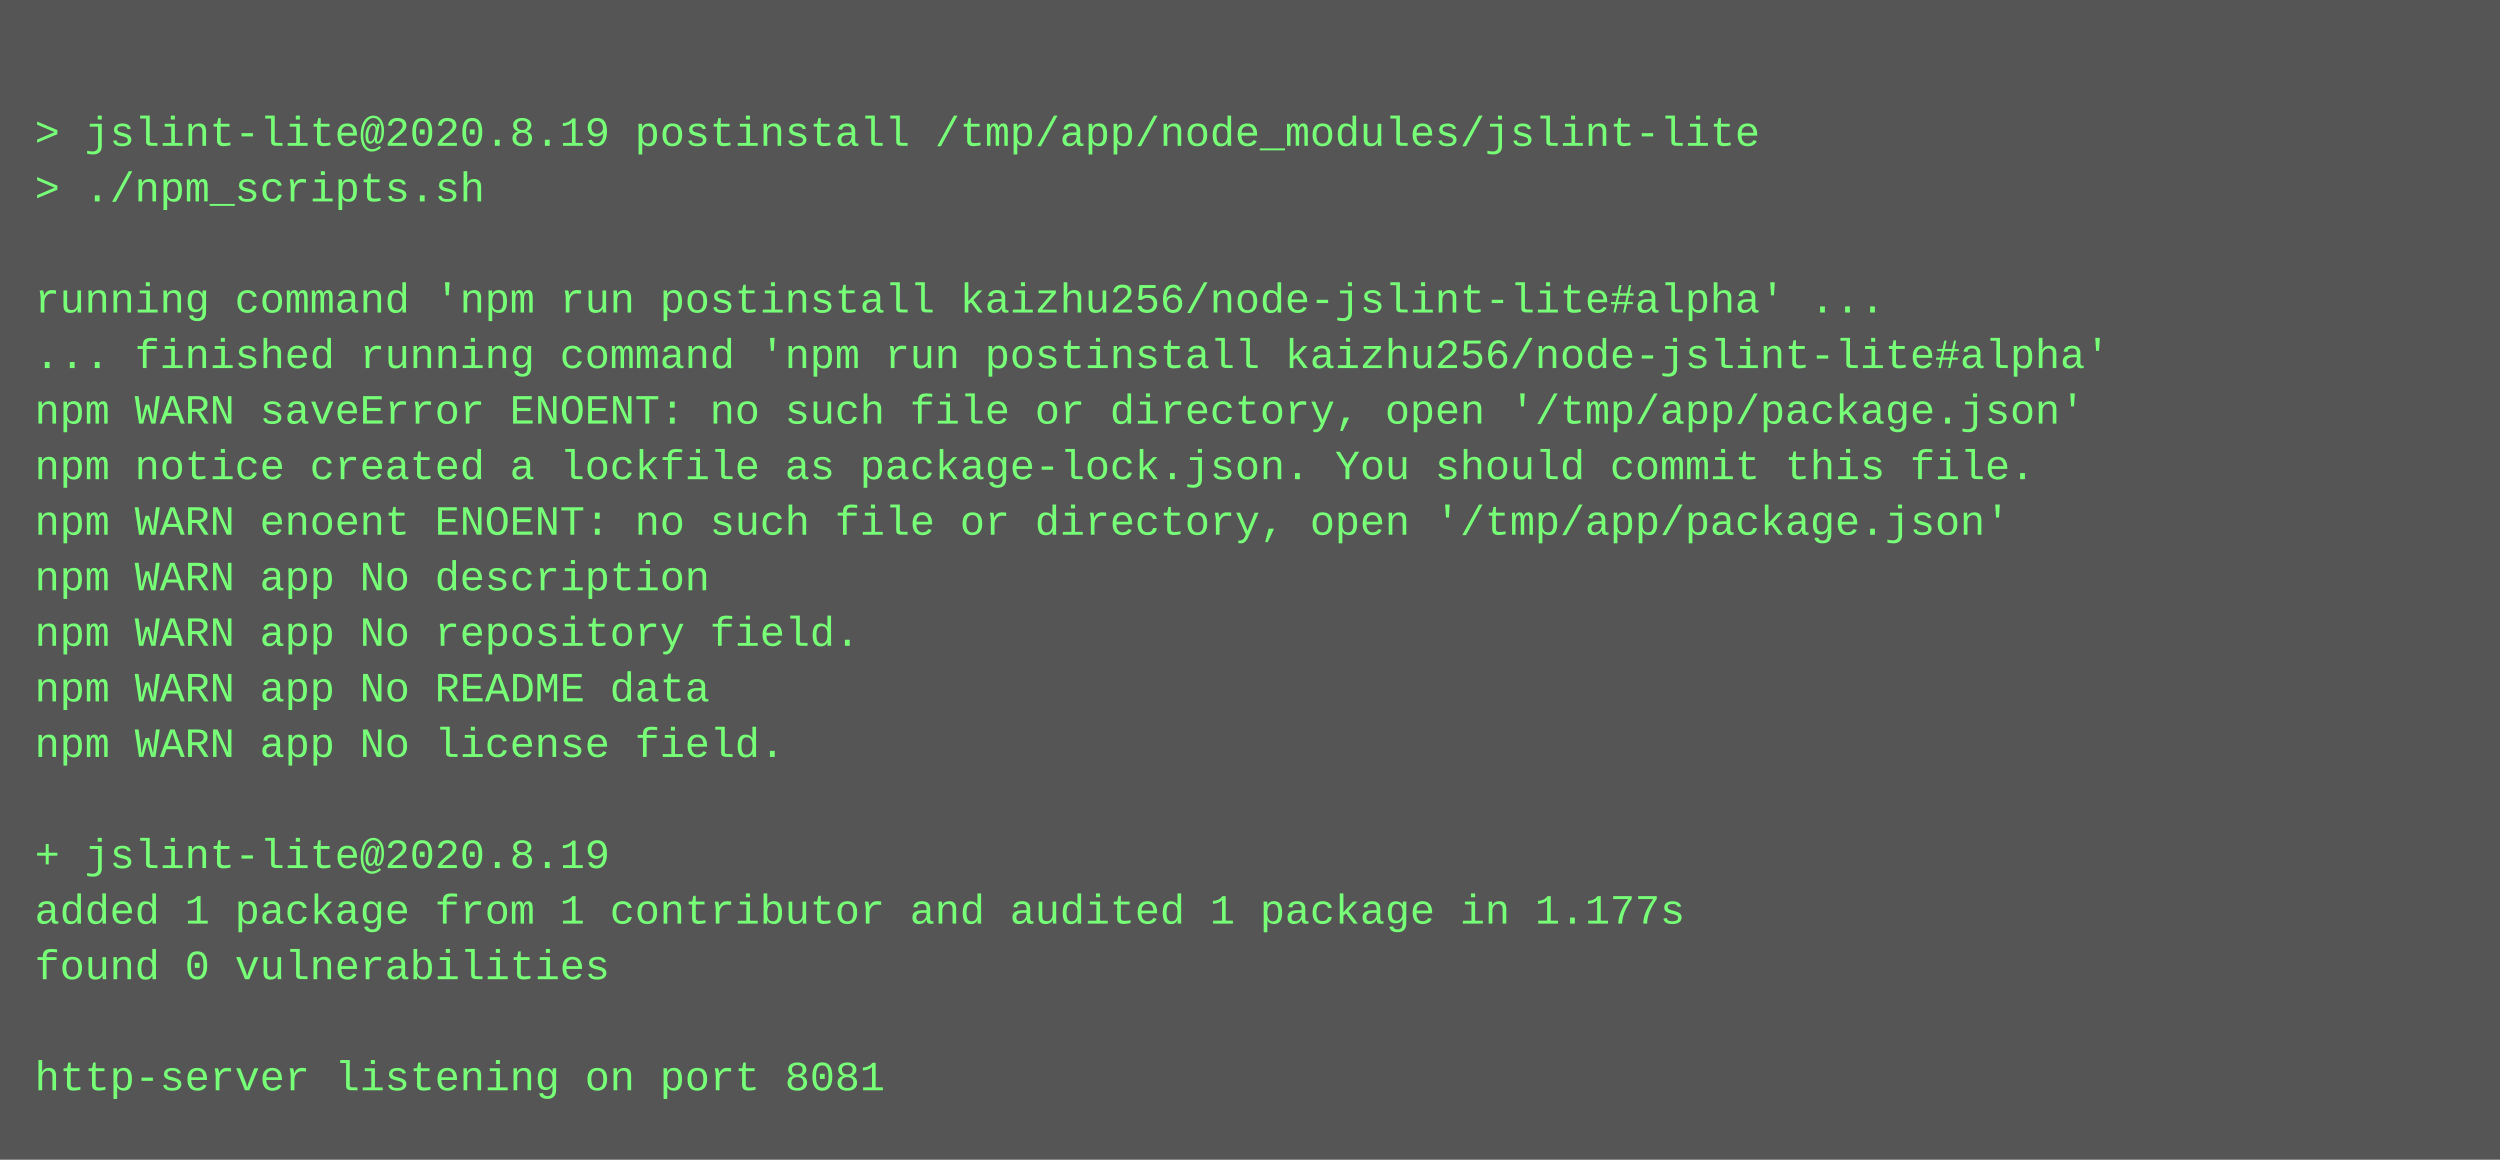
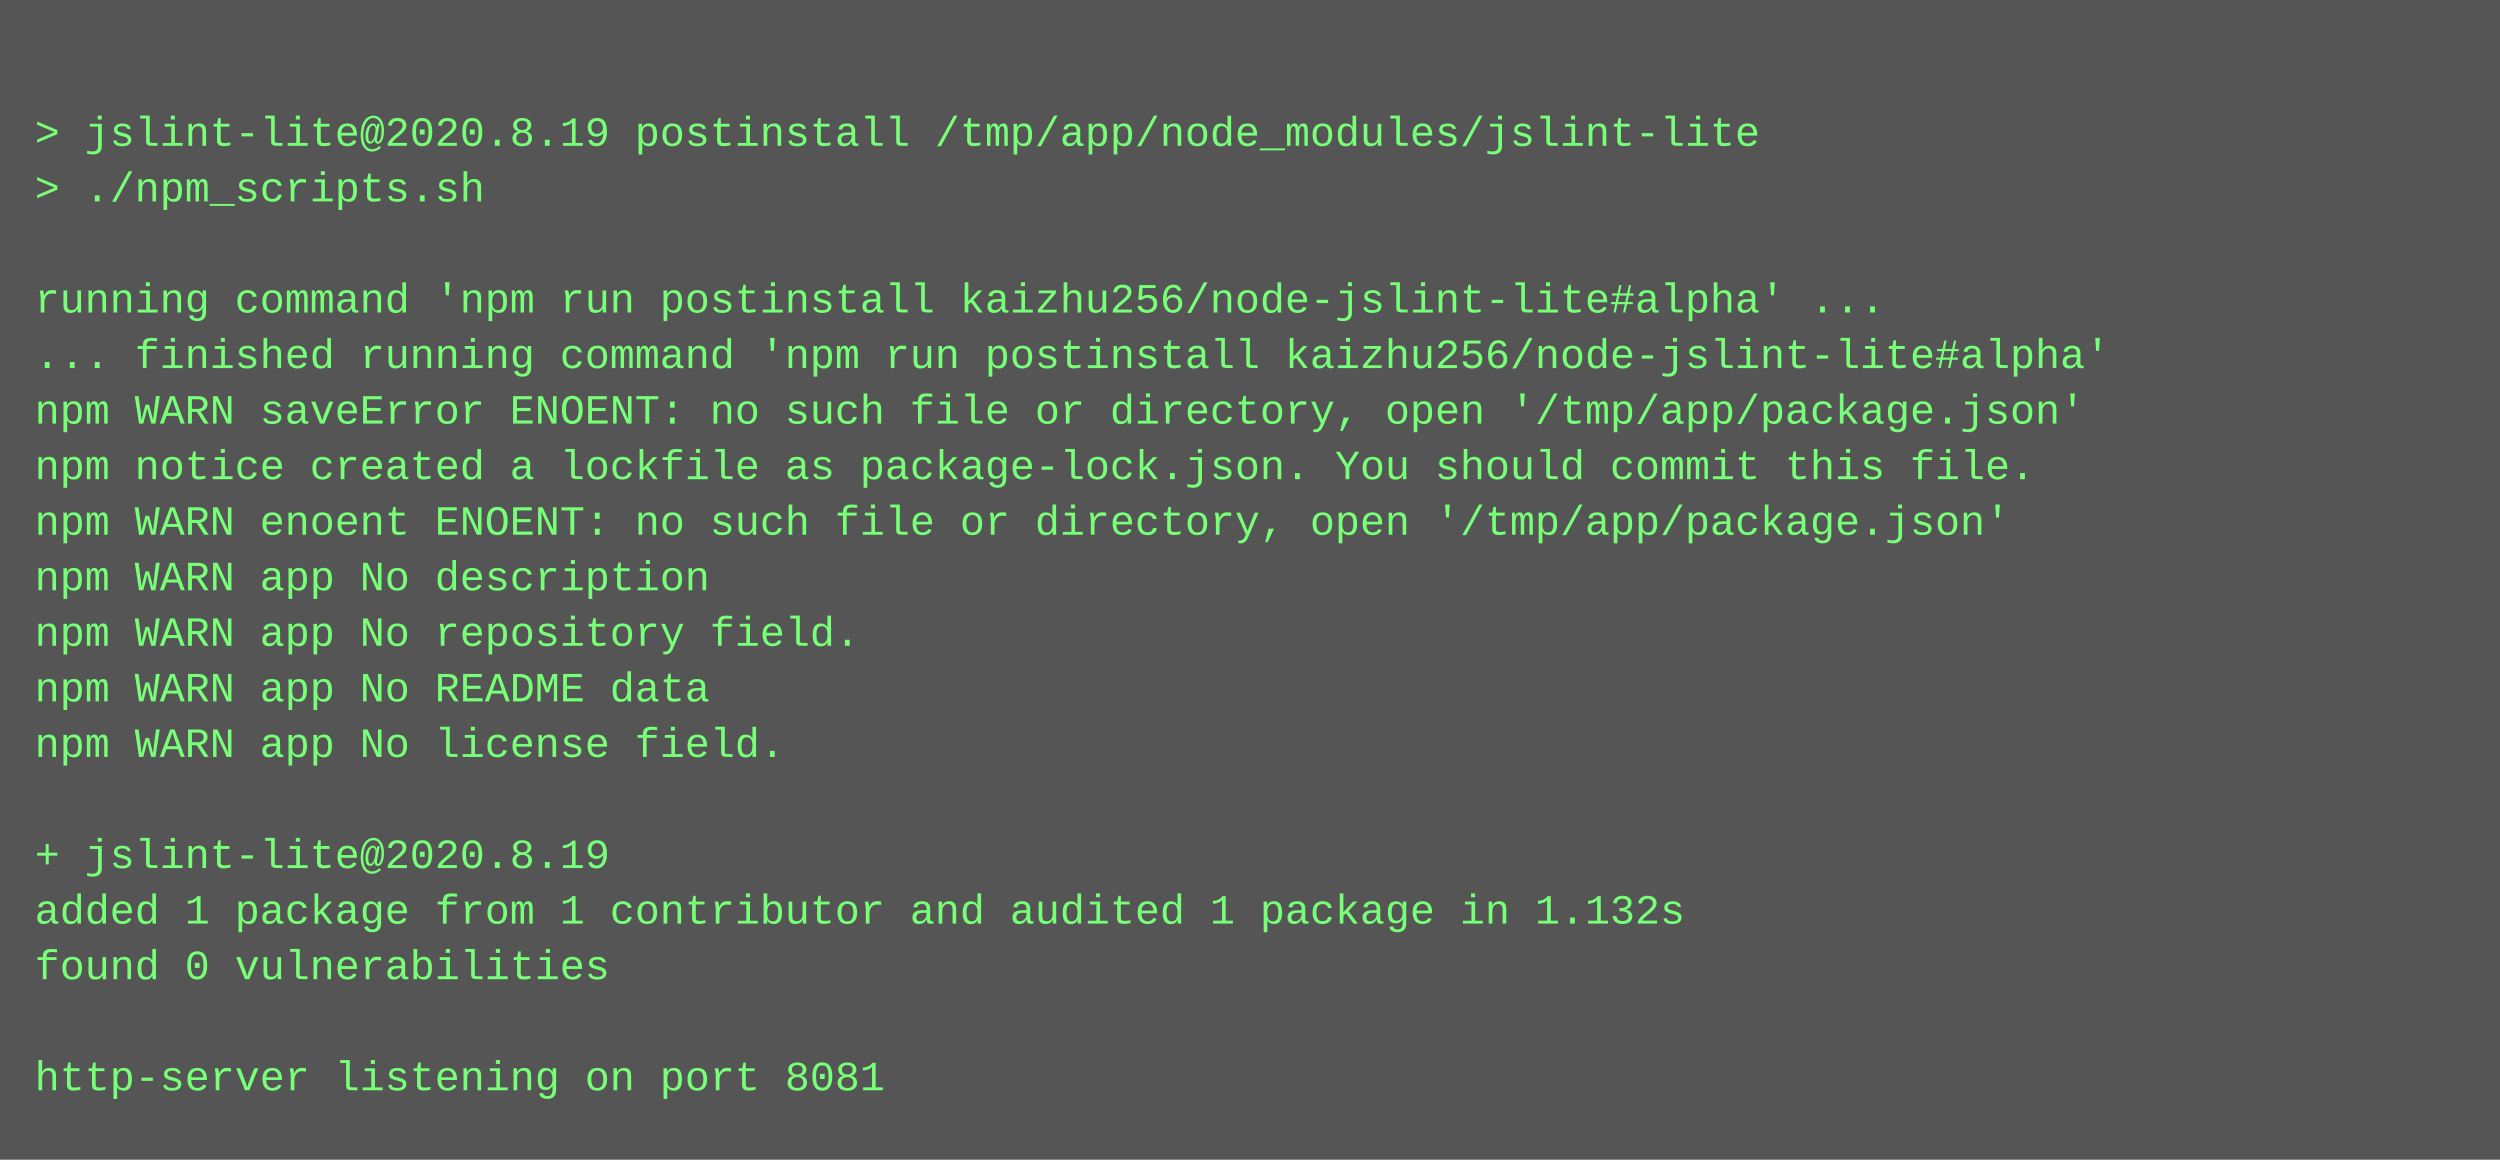
<svg xmlns="http://www.w3.org/2000/svg" height="334" width="720">
  <rect height="334" fill="#555" width="720" />
  <text fill="#7f7" font-family="Courier New" font-size="12" xml:space="preserve">
    <tspan x="10" y="26" />
    <tspan x="10" y="42">&gt; jslint-lite@2020.8.19 postinstall /tmp/app/node_modules/jslint-lite</tspan>
    <tspan x="10" y="58">&gt; ./npm_scripts.sh</tspan>
    <tspan x="10" y="74" />
    <tspan x="10" y="90">running command 'npm run postinstall kaizhu256/node-jslint-lite#alpha' ...</tspan>
    <tspan x="10" y="106">... finished running command 'npm run postinstall kaizhu256/node-jslint-lite#alpha'</tspan>
    <tspan x="10" y="122">npm WARN saveError ENOENT: no such file or directory, open '/tmp/app/package.json'</tspan>
    <tspan x="10" y="138">npm notice created a lockfile as package-lock.json. You should commit this file.</tspan>
    <tspan x="10" y="154">npm WARN enoent ENOENT: no such file or directory, open '/tmp/app/package.json'</tspan>
    <tspan x="10" y="170">npm WARN app No description</tspan>
    <tspan x="10" y="186">npm WARN app No repository field.</tspan>
    <tspan x="10" y="202">npm WARN app No README data</tspan>
    <tspan x="10" y="218">npm WARN app No license field.</tspan>
    <tspan x="10" y="234" />
    <tspan x="10" y="250">+ jslint-lite@2020.8.19</tspan>
-     <tspan x="10" y="266">added 1 package from 1 contributor and audited 1 package in 1.177s</tspan>
+     <tspan x="10" y="266">added 1 package from 1 contributor and audited 1 package in 1.132s</tspan>
    <tspan x="10" y="282">found 0 vulnerabilities</tspan>
    <tspan x="10" y="298" />
    <tspan x="10" y="314">http-server listening on port 8081</tspan>
  </text>
</svg>
